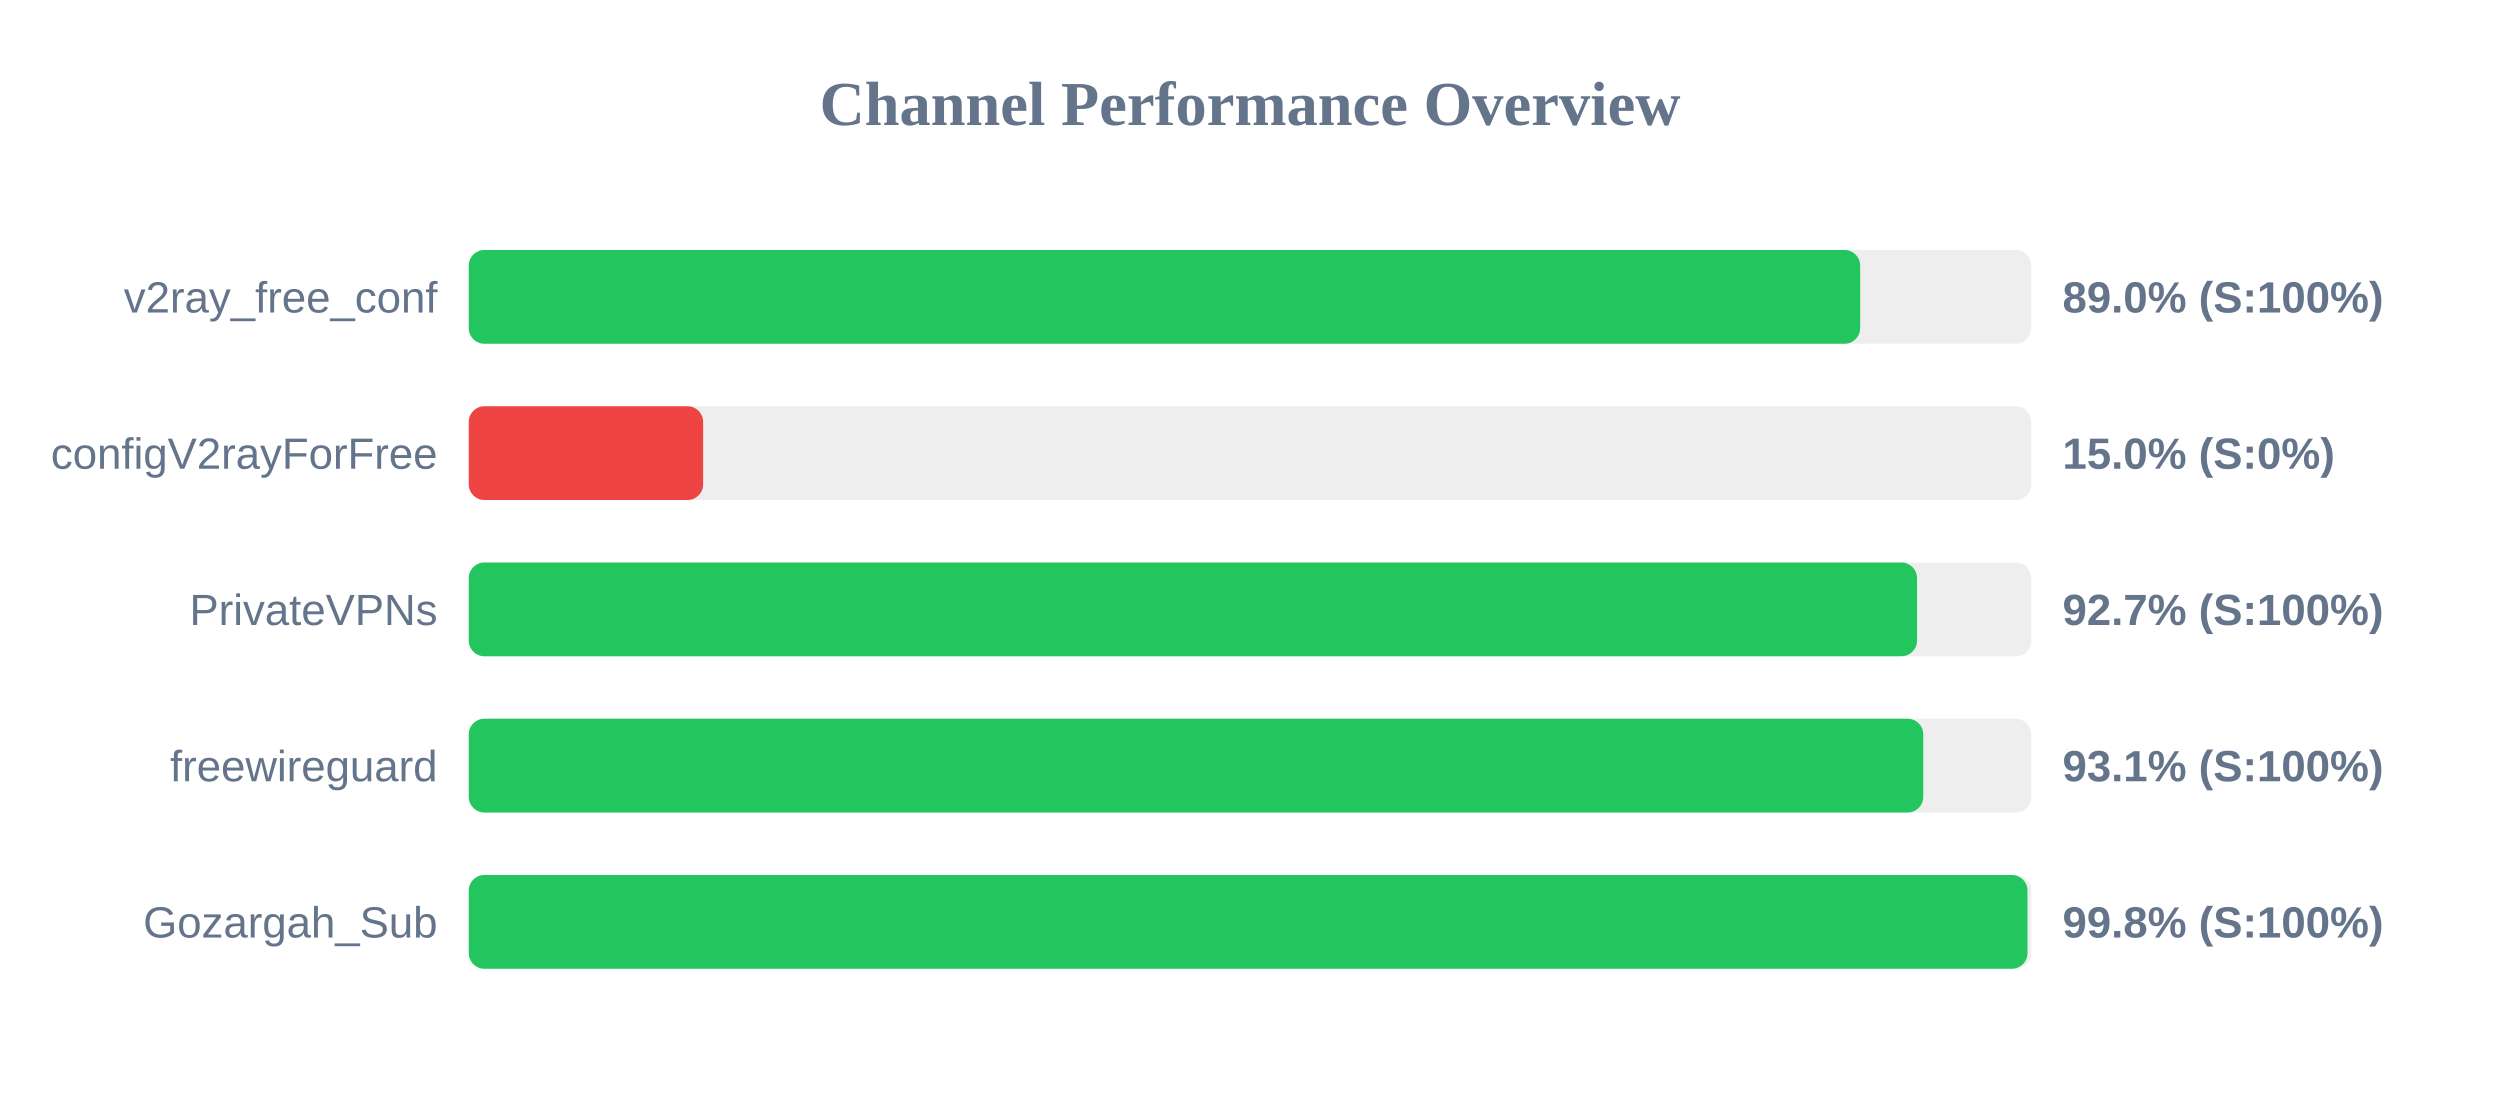
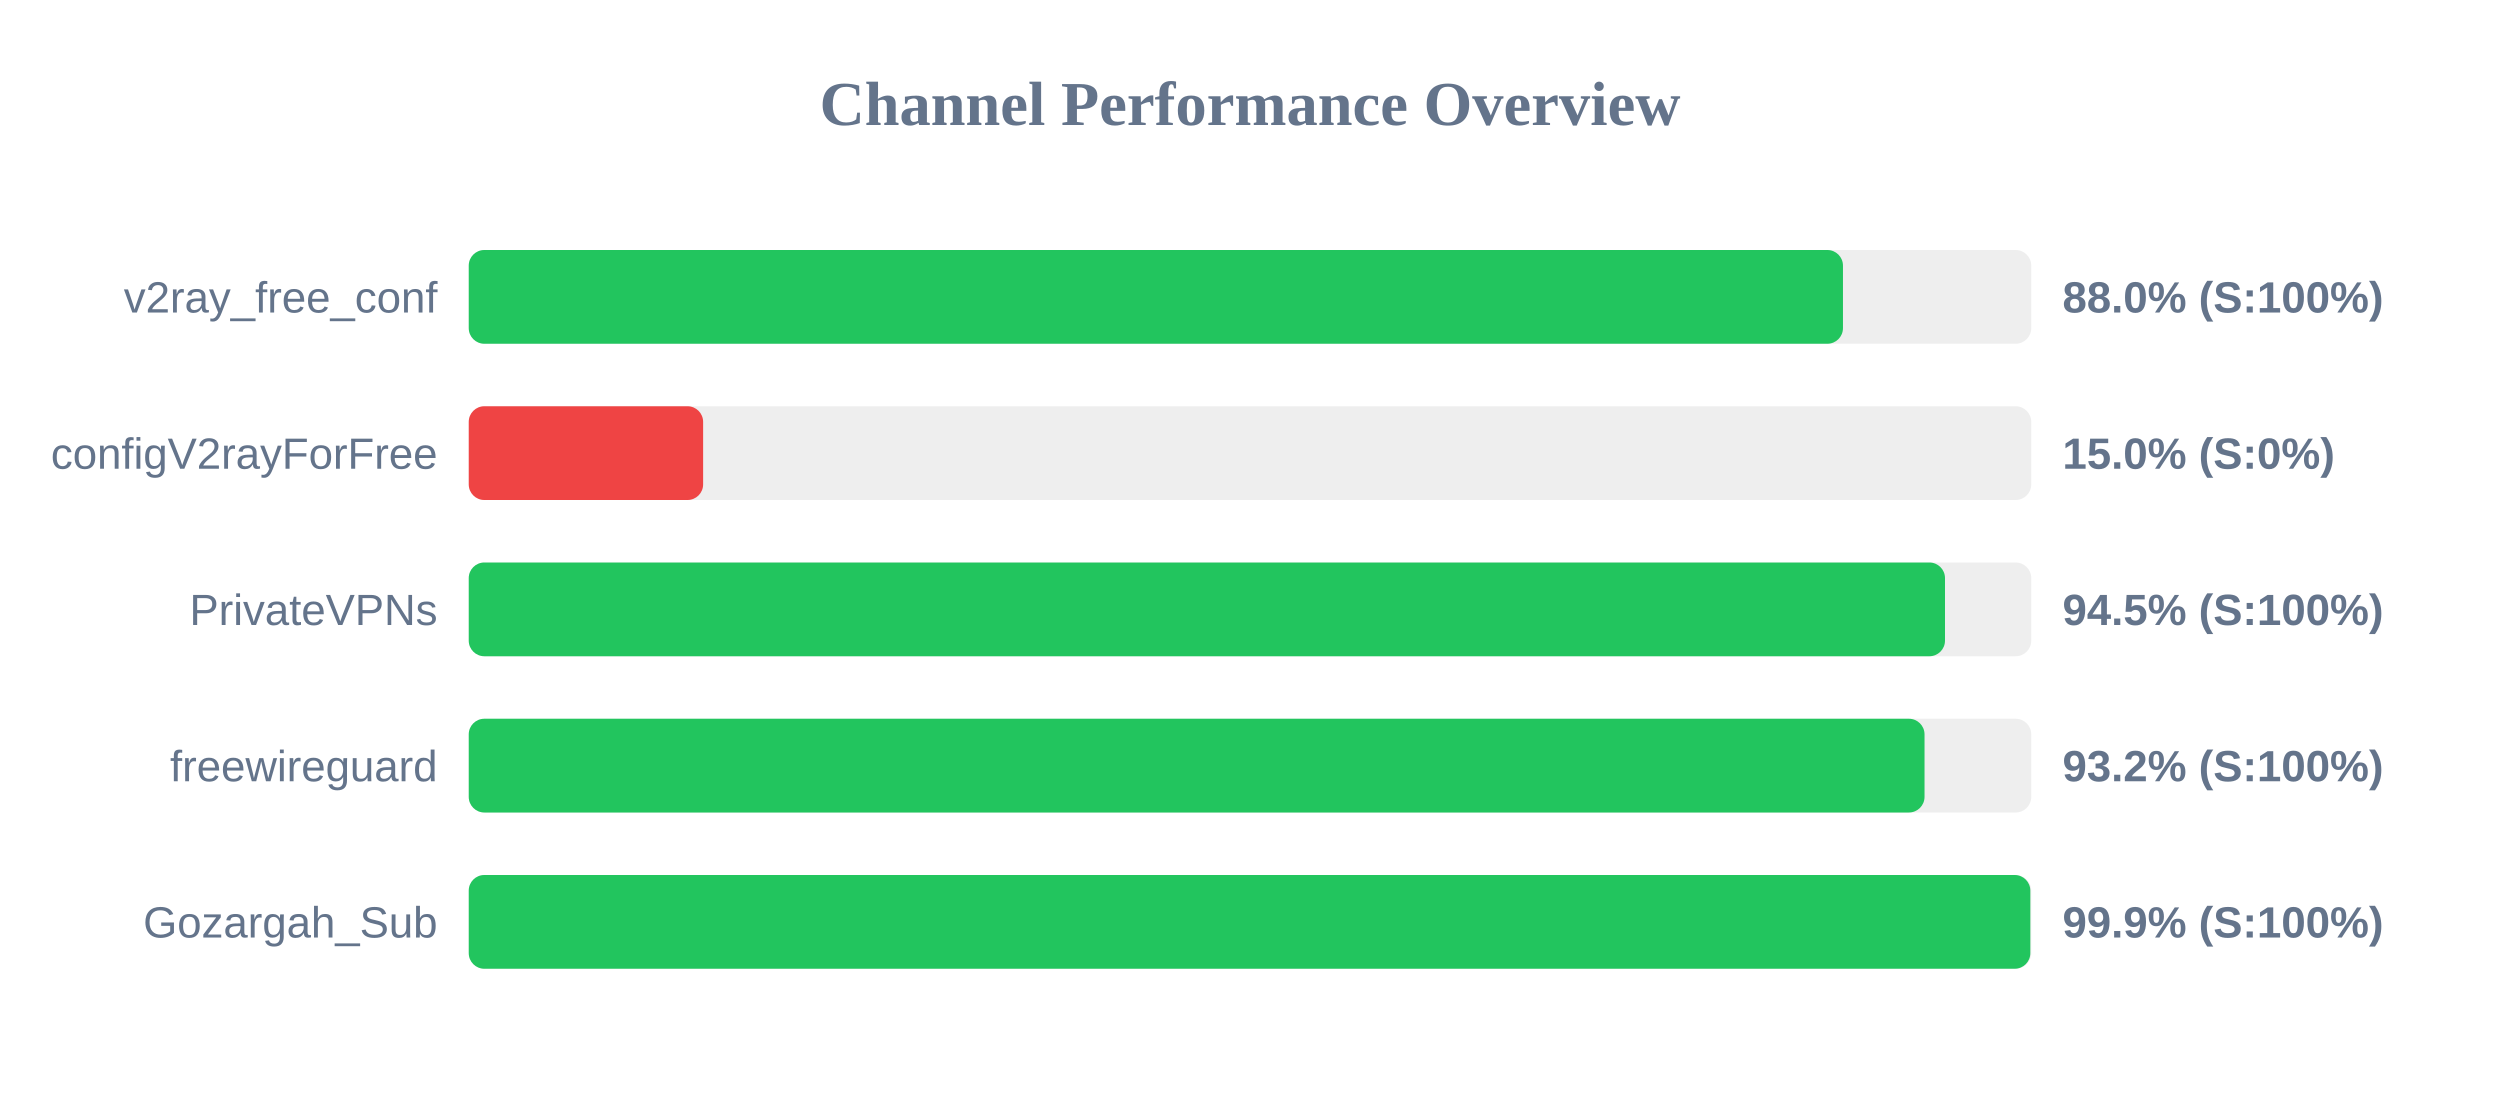
<svg xmlns="http://www.w3.org/2000/svg" width="800" height="350" version="1.1">
  <style>
        .row { font: 14px Arial; fill: #64748b; }
        .score { font: bold 14px Arial; fill: #64748b; }
    </style>
  <text x="400" y="40" text-anchor="middle" font-size="20px" font-weight="bold" fill="#64748b">Channel Performance Overview</text>
  <rect x="150" y="80" width="500" height="30" fill="#eee" rx="5" />
-   <rect x="150" y="80" width="445.25" height="30" fill="#22c55e" rx="5" />
+   <rect x="150" y="80" width="439.75" height="30" fill="#22c55e" rx="5" />
  <text x="140" y="100" text-anchor="end" class="row">v2ray_free_conf</text>
-   <text x="660" y="100" text-anchor="start" class="score">89.0% (S:100%)</text>
+   <text x="660" y="100" text-anchor="start" class="score">88.0% (S:100%)</text>
  <rect x="150" y="130" width="500" height="30" fill="#eee" rx="5" />
  <rect x="150" y="130" width="75.0" height="30" fill="#ef4444" rx="5" />
  <text x="140" y="150" text-anchor="end" class="row">configV2rayForFree</text>
  <text x="660" y="150" text-anchor="start" class="score">15.0% (S:0%)</text>
  <rect x="150" y="180" width="500" height="30" fill="#eee" rx="5" />
-   <rect x="150" y="180" width="463.45" height="30" fill="#22c55e" rx="5" />
+   <rect x="150" y="180" width="472.4" height="30" fill="#22c55e" rx="5" />
  <text x="140" y="200" text-anchor="end" class="row">PrivateVPNs</text>
-   <text x="660" y="200" text-anchor="start" class="score">92.7% (S:100%)</text>
+   <text x="660" y="200" text-anchor="start" class="score">94.5% (S:100%)</text>
  <rect x="150" y="230" width="500" height="30" fill="#eee" rx="5" />
-   <rect x="150" y="230" width="465.45" height="30" fill="#22c55e" rx="5" />
+   <rect x="150" y="230" width="465.85" height="30" fill="#22c55e" rx="5" />
  <text x="140" y="250" text-anchor="end" class="row">freewireguard</text>
-   <text x="660" y="250" text-anchor="start" class="score">93.1% (S:100%)</text>
+   <text x="660" y="250" text-anchor="start" class="score">93.2% (S:100%)</text>
  <rect x="150" y="280" width="500" height="30" fill="#eee" rx="5" />
-   <rect x="150" y="280" width="498.8" height="30" fill="#22c55e" rx="5" />
+   <rect x="150" y="280" width="499.7" height="30" fill="#22c55e" rx="5" />
  <text x="140" y="300" text-anchor="end" class="row">Gozargah_Sub</text>
-   <text x="660" y="300" text-anchor="start" class="score">99.8% (S:100%)</text>
+   <text x="660" y="300" text-anchor="start" class="score">99.9% (S:100%)</text>
</svg>
